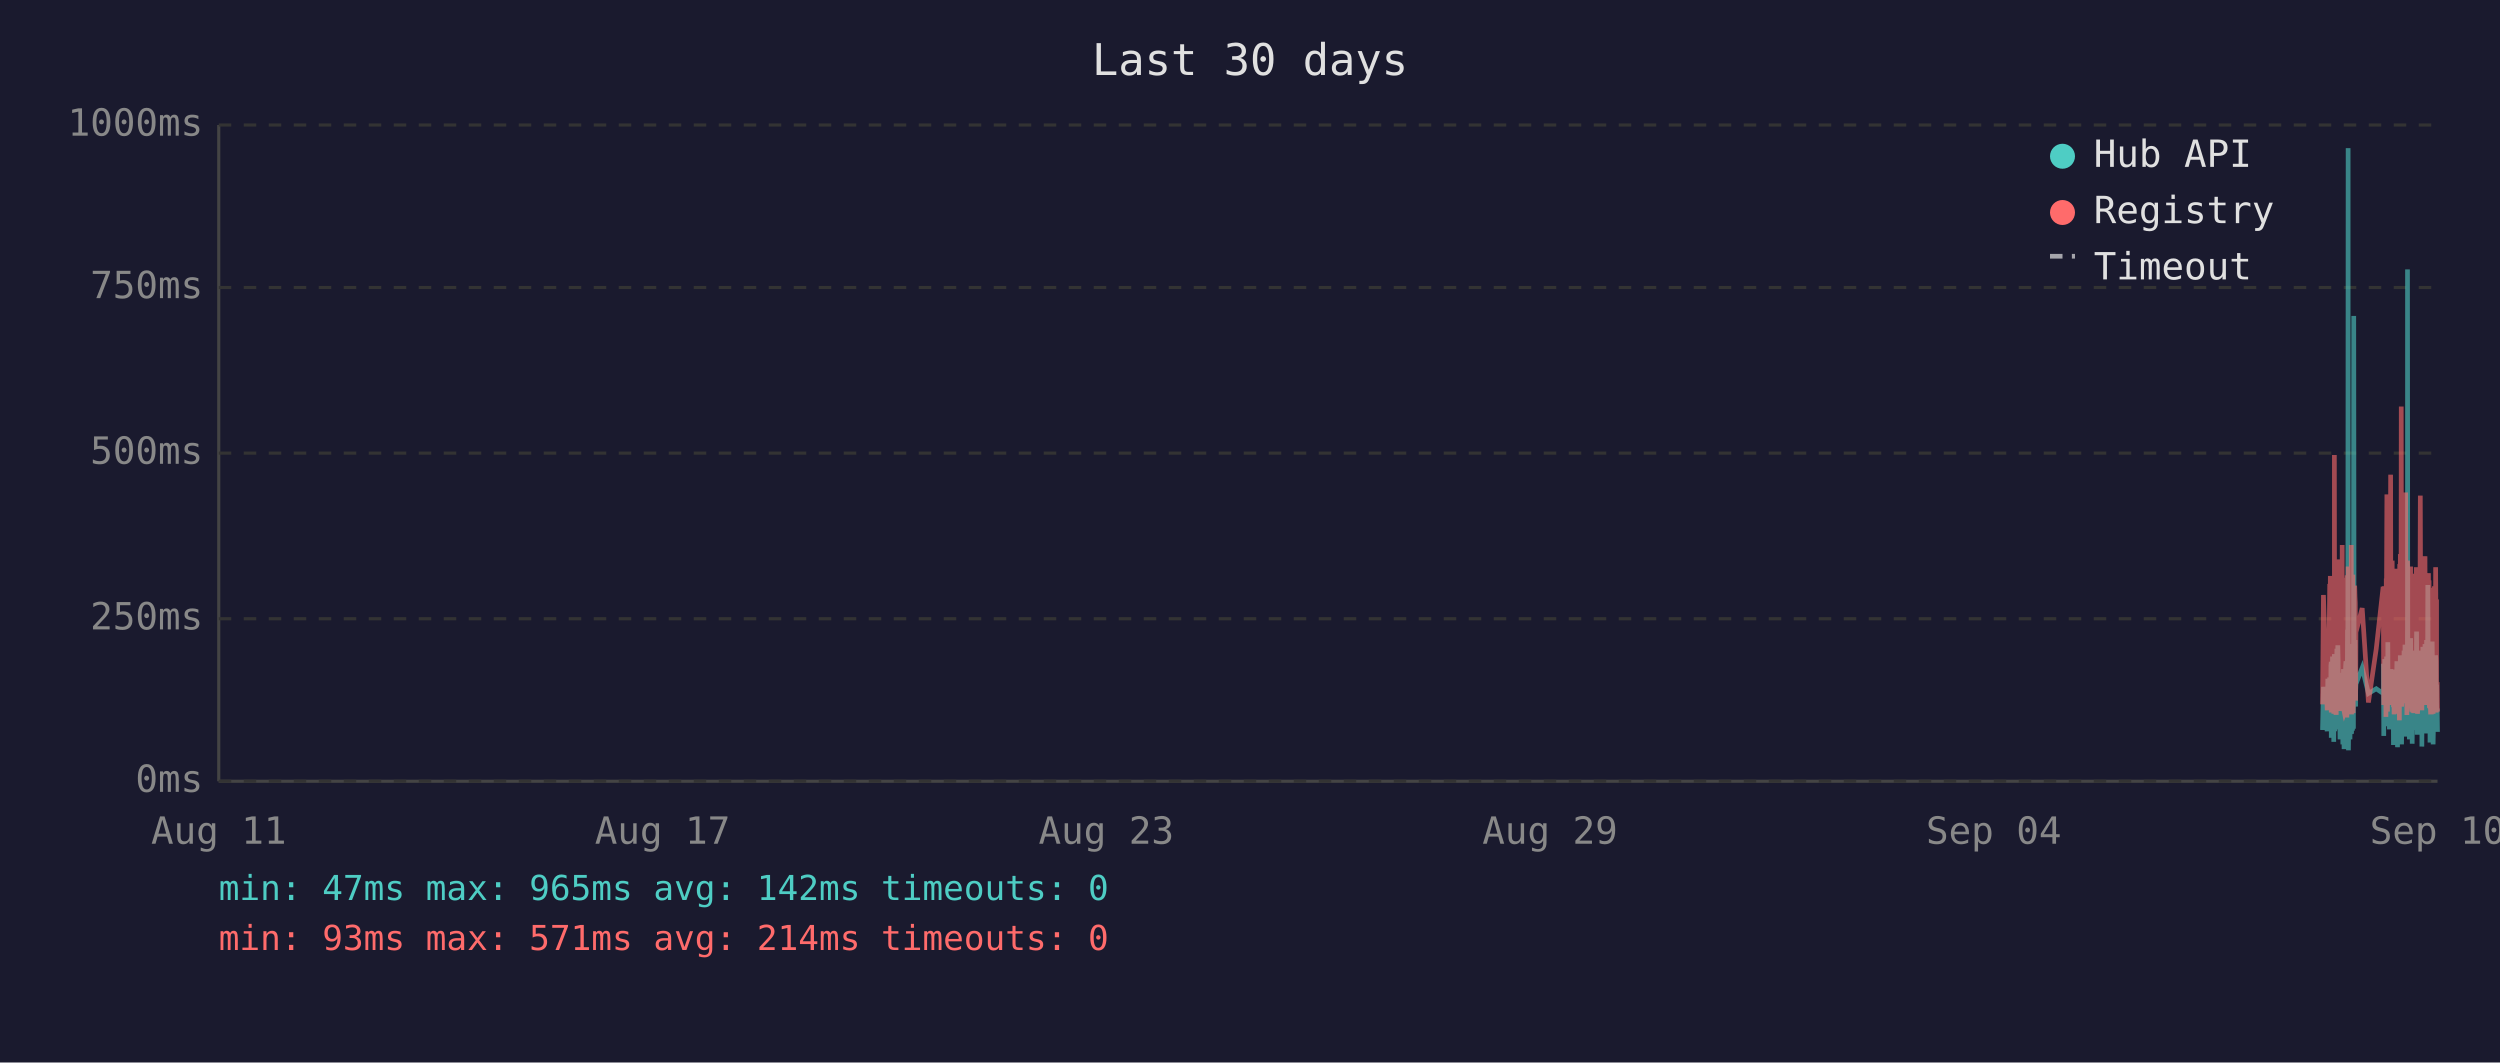
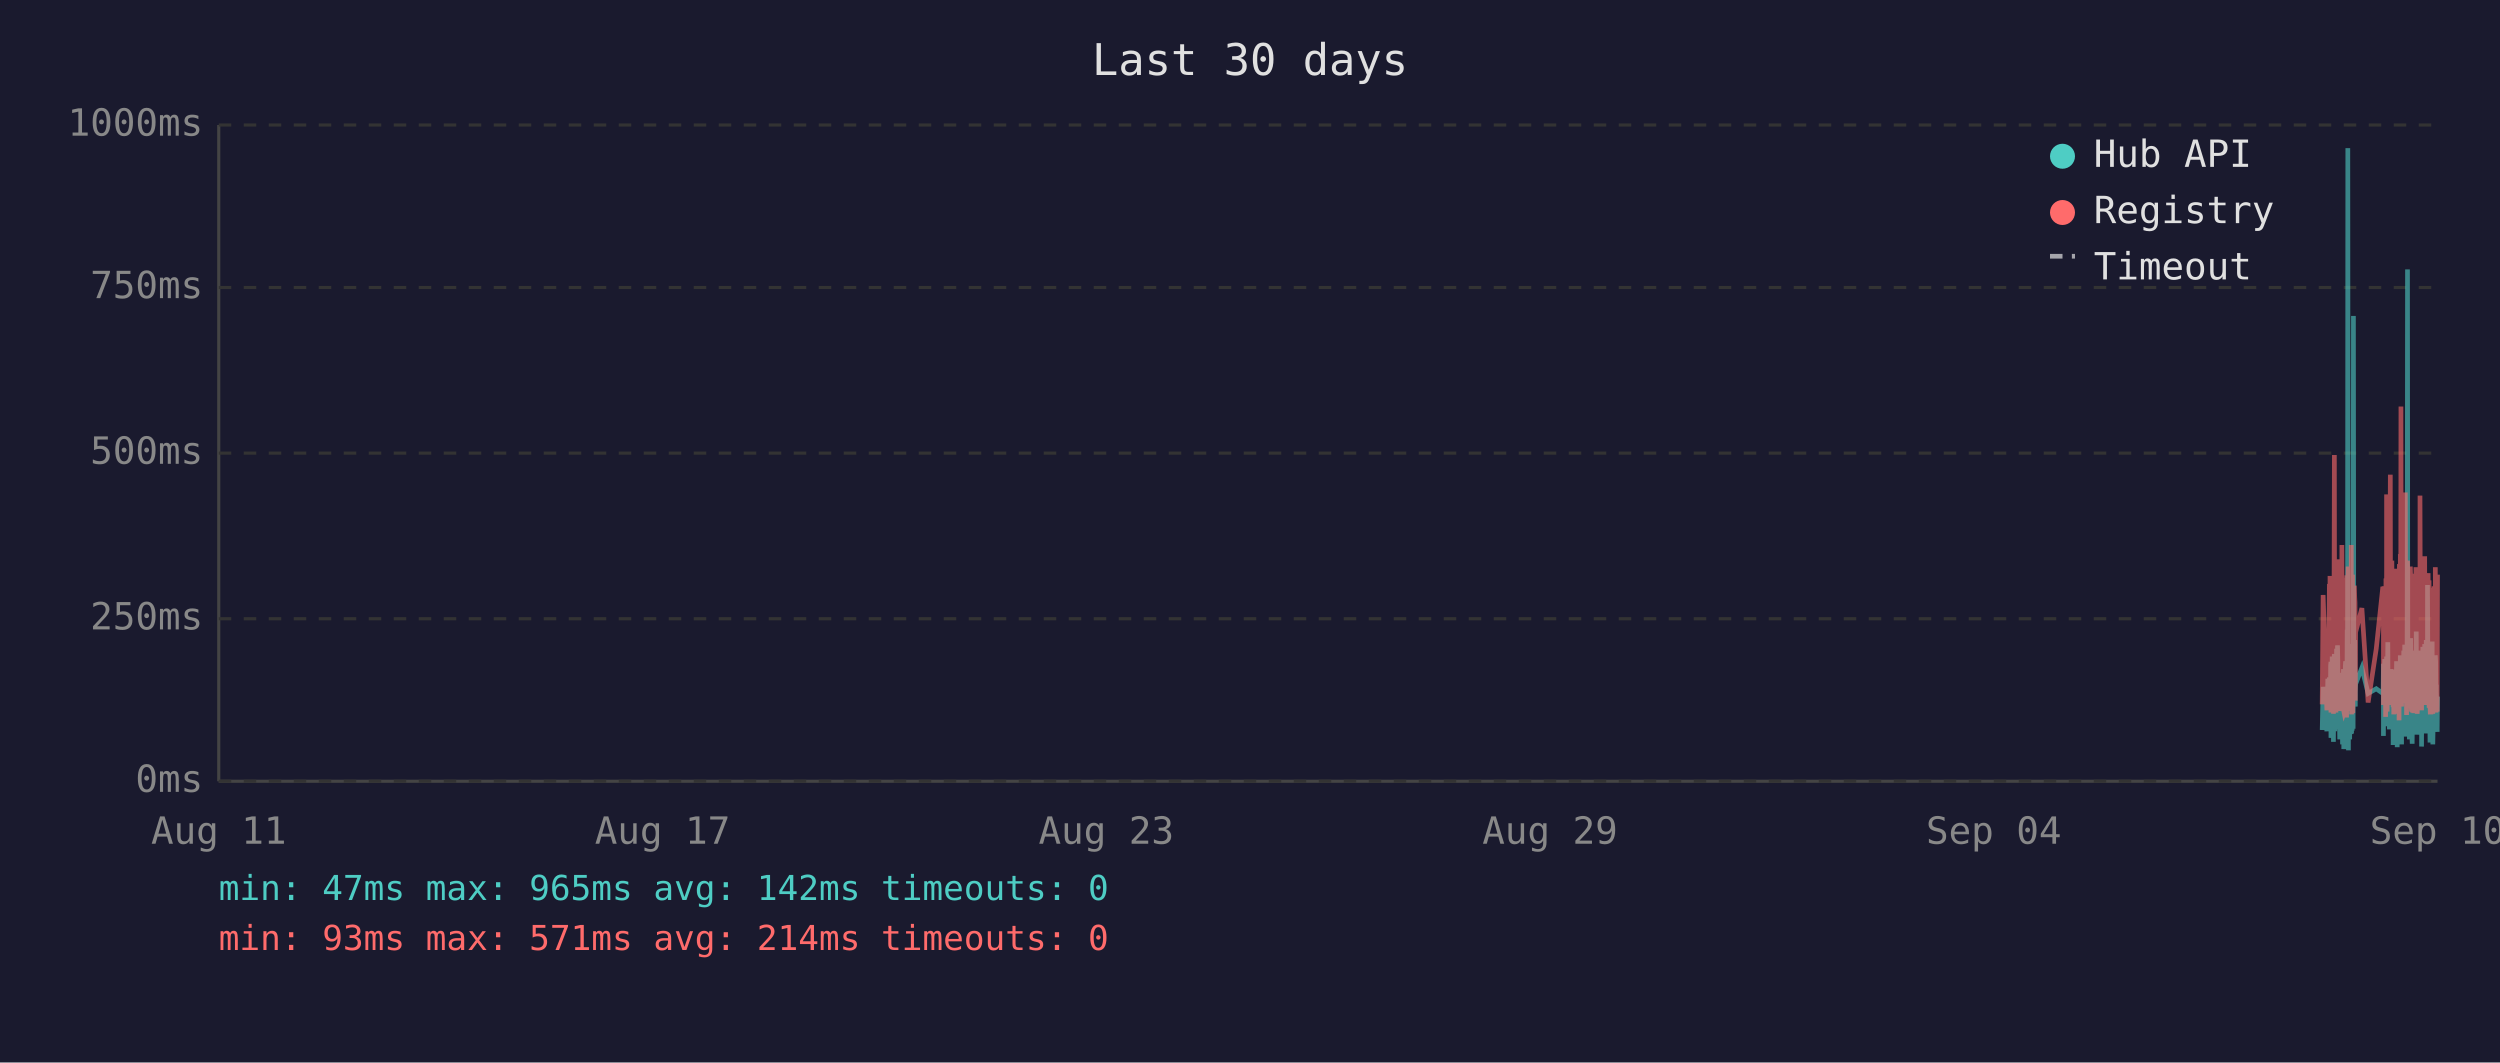
<svg xmlns="http://www.w3.org/2000/svg" viewBox="0 0 800 340" font-family="monospace" font-size="12">
  <rect width="800" height="340" fill="#1a1a2e" />
  <text x="400" y="24" fill="#e0e0e0" font-size="14" text-anchor="middle">Last 30 days</text>
  <line x1="70" y1="40" x2="70" y2="250" stroke="#444" stroke-width="1" />
  <line x1="70" y1="250" x2="780" y2="250" stroke="#444" stroke-width="1" />
  <line x1="70" y1="250" x2="780" y2="250" stroke="#333" stroke-width="1" stroke-dasharray="4" />
  <text x="65" y="250" fill="#888" text-anchor="end" dominant-baseline="middle">0ms</text>
  <line x1="70" y1="198" x2="780" y2="198" stroke="#333" stroke-width="1" stroke-dasharray="4" />
  <text x="65" y="198" fill="#888" text-anchor="end" dominant-baseline="middle">250ms</text>
  <line x1="70" y1="145" x2="780" y2="145" stroke="#333" stroke-width="1" stroke-dasharray="4" />
  <text x="65" y="145" fill="#888" text-anchor="end" dominant-baseline="middle">500ms</text>
  <line x1="70" y1="92" x2="780" y2="92" stroke="#333" stroke-width="1" stroke-dasharray="4" />
  <text x="65" y="92" fill="#888" text-anchor="end" dominant-baseline="middle">750ms</text>
  <line x1="70" y1="40" x2="780" y2="40" stroke="#333" stroke-width="1" stroke-dasharray="4" />
  <text x="65" y="40" fill="#888" text-anchor="end" dominant-baseline="middle">1000ms</text>
  <text x="70" y="270" fill="#888" text-anchor="middle">Aug 11</text>
  <text x="212" y="270" fill="#888" text-anchor="middle">Aug 17</text>
  <text x="354" y="270" fill="#888" text-anchor="middle">Aug 23</text>
  <text x="496" y="270" fill="#888" text-anchor="middle">Aug 29</text>
  <text x="638" y="270" fill="#888" text-anchor="middle">Sep 04</text>
  <text x="780" y="270" fill="#888" text-anchor="middle">Sep 10</text>
-   <polyline points="743.2,233.6 743.5,219.8 744.7,234.0 744.9,217.2 745.1,223.3 745.5,216.8 745.6,222.3 745.6,224.2 745.7,225.0 745.8,233.6 745.9,213.0 746.0,211.8 746.0,236.1 746.0,235.1 746.1,223.8 746.2,221.2 746.3,222.3 746.4,210.1 746.5,223.3 746.5,234.7 746.6,220.6 746.7,218.9 746.8,237.4 746.9,223.1 747.0,210.9 747.0,209.3 747.1,234.0 747.2,217.0 747.3,214.3 747.4,230.9 747.5,233.4 747.5,220.6 747.6,221.2 747.6,220.6 747.7,215.8 747.8,207.6 747.9,216.6 748.0,213.9 748.0,218.9 748.1,206.5 748.2,211.4 748.3,228.4 748.4,226.1 748.5,220.2 748.5,221.2 748.6,221.9 748.7,228.8 748.8,236.6 748.9,221.9 749.0,215.3 749.0,231.1 749.1,221.9 749.2,221.2 749.3,218.7 749.4,234.7 749.5,221.2 749.5,218.1 749.6,223.1 749.7,238.2 749.8,220.8 749.9,224.8 749.9,214.1 750.0,232.6 750.1,239.7 750.2,237.6 750.3,232.6 750.4,219.1 750.4,219.8 750.5,217.2 750.6,213.2 750.7,211.6 750.8,220.2 750.9,216.6 750.9,222.5 751.0,234.7 751.0,229.4 751.1,225.6 751.2,201.5 751.3,223.8 751.4,47.4 751.4,196.0 751.5,240.1 751.6,231.1 751.7,221.0 751.8,225.0 751.9,217.9 751.9,212.8 752.0,236.6 752.1,222.7 752.2,222.9 752.3,221.0 752.4,234.9 752.4,209.0 752.5,234.7 752.6,213.5 752.7,206.1 752.8,233.8 752.9,220.2 752.9,230.7 753.0,223.8 753.1,233.2 753.2,101.1 753.3,207.2 753.4,217.9 753.4,218.9 753.5,224.4 753.6,204.8 753.7,216.6 753.8,226.1 753.8,221.2 753.9,218.9 755.9,213.7 757.9,221.9 760.4,220.4 762.6,221.9 762.7,221.0 762.7,212.4 762.8,235.5 762.9,214.1 763.0,215.3 763.1,214.3 763.1,210.9 763.2,219.5 763.3,221.0 763.4,222.9 763.5,232.4 763.6,217.4 763.6,231.1 763.7,210.1 763.8,216.0 763.9,232.2 764.0,226.1 764.1,216.2 764.1,205.5 764.2,230.3 764.3,217.4 764.4,224.4 764.5,232.2 764.6,215.8 764.6,233.4 764.7,214.5 764.9,219.3 765.0,221.9 765.1,227.3 765.1,214.1 765.2,222.9 765.3,215.6 765.4,218.3 765.5,220.0 765.6,215.1 765.6,230.1 765.7,214.3 765.8,215.8 765.9,238.4 766.0,223.8 766.1,238.0 766.1,222.1 766.2,222.1 766.3,230.5 766.4,220.2 766.5,216.8 766.6,225.6 766.6,236.1 766.7,221.9 766.8,216.8 766.9,220.6 767.0,211.6 767.0,216.6 767.1,233.8 767.2,239.1 767.3,234.9 767.4,227.3 767.5,229.4 767.5,211.6 767.6,215.1 767.7,215.8 767.8,236.1 767.8,235.3 767.9,221.7 768.0,216.8 768.0,233.8 768.1,209.7 768.2,223.8 768.3,222.7 768.4,216.6 768.5,229.4 768.5,238.2 768.6,229.6 768.7,220.4 768.8,214.5 768.9,220.4 769.0,229.8 769.0,221.2 769.1,219.3 769.2,217.4 769.3,208.2 769.4,218.5 769.5,208.2 769.5,218.9 769.6,206.3 769.7,235.7 769.8,212.2 769.9,213.9 770.0,219.8 770.0,218.7 770.1,233.0 770.2,219.3 770.3,226.1 770.4,197.1 770.4,86.2 770.5,216.0 770.6,233.8 770.7,208.2 770.8,213.0 770.9,210.3 770.9,223.3 771.0,236.6 771.1,217.9 771.2,205.9 771.3,216.4 771.4,216.4 771.4,204.2 771.5,216.4 771.6,219.8 771.7,213.7 771.7,231.7 771.8,223.1 771.9,234.9 771.9,238.0 772.0,228.2 772.1,231.5 772.2,222.1 772.3,222.1 772.4,233.6 772.4,219.5 772.5,208.2 772.6,225.8 772.7,212.8 772.8,221.0 772.9,233.2 772.9,224.4 773.0,231.5 773.1,216.0 773.2,218.9 773.3,202.1 773.4,224.6 773.4,217.7 773.5,235.1 773.6,222.9 773.7,226.1 773.8,221.4 773.9,219.8 773.9,211.4 774.0,212.2 774.1,220.8 774.2,208.2 774.3,221.4 774.3,222.5 774.4,214.9 774.5,220.2 774.6,209.0 774.7,219.5 774.8,220.2 774.8,215.3 774.9,218.7 775.0,233.4 775.0,238.9 775.1,210.9 775.2,223.5 775.3,213.2 775.3,207.0 775.4,219.5 775.5,216.4 775.6,223.3 775.7,224.2 775.8,215.3 775.8,210.9 775.9,221.0 776.0,206.1 776.1,233.0 776.2,220.4 776.3,210.7 776.3,220.2 776.4,234.7 776.5,204.8 776.6,219.1 776.7,228.6 776.8,214.3 776.8,222.3 776.9,187.2 777.0,208.6 777.1,221.2 777.2,207.4 777.3,220.6 777.3,221.4 777.4,228.4 777.5,223.5 777.6,226.5 777.6,237.6 777.7,221.4 777.8,234.2 777.8,220.8 777.9,214.9 778.0,234.5 778.1,217.0 778.2,227.1 778.2,221.7 778.3,205.3 778.4,215.6 778.5,226.5 778.6,238.2 778.7,232.6 778.7,223.3 778.8,216.8 778.9,234.0 779.0,225.4 779.1,218.1 779.2,209.9 779.2,218.3 779.3,225.6 779.4,209.7 779.5,211.6 779.6,224.0 779.7,219.1 779.7,221.4 779.7,223.8 779.8,233.4 779.9,226.7 780.0,234.2" fill="none" stroke="#4ecdc4" stroke-width="1.5" opacity="0.6" />
-   <polyline points="743.2,225.4 743.5,190.4 744.7,227.3 744.9,201.7 745.1,226.5 745.5,187.6 745.6,187.6 745.6,215.8 745.7,184.3 745.8,224.6 745.9,206.3 746.0,192.5 746.0,228.0 746.0,225.8 746.1,209.0 746.2,204.0 746.3,209.0 746.4,196.2 746.5,224.4 746.5,225.8 746.6,206.1 746.7,204.2 746.8,228.4 746.9,222.3 747.0,186.0 747.0,145.6 747.1,226.3 747.2,215.1 747.3,226.3 747.4,224.2 747.5,226.5 747.5,228.0 747.6,228.0 747.6,206.5 747.7,198.1 747.8,181.3 747.9,193.1 748.0,199.4 748.0,181.1 748.1,201.1 748.2,196.7 748.3,223.5 748.4,214.9 748.5,179.0 748.5,185.3 748.6,227.5 748.7,225.8 748.8,226.7 748.9,185.7 749.0,209.5 749.0,224.4 749.1,184.9 749.2,184.5 749.3,206.3 749.4,225.0 749.5,174.4 749.5,200.7 749.6,185.3 749.7,226.5 749.8,186.4 749.9,222.7 749.9,190.8 750.0,216.6 750.1,227.5 750.2,228.0 750.3,227.7 750.4,186.6 750.4,210.5 750.5,200.2 750.6,200.4 750.7,198.1 750.8,206.1 750.9,190.4 750.9,184.9 751.0,229.6 751.0,217.7 751.1,184.1 751.2,188.3 751.3,216.6 751.4,187.8 751.4,181.3 751.5,227.5 751.6,225.6 751.7,207.4 751.8,226.5 751.9,201.3 751.9,193.9 752.0,226.9 752.1,184.1 752.2,209.0 752.3,185.5 752.4,225.8 752.4,174.4 752.5,228.6 752.6,192.7 752.7,197.5 752.8,224.0 752.9,183.9 752.9,225.0 753.0,228.2 753.1,216.0 753.2,209.9 753.3,192.2 753.4,193.3 753.4,221.7 753.5,187.4 753.6,191.0 753.7,192.9 753.8,217.2 753.8,224.2 753.9,202.3 755.9,194.6 757.9,224.8 760.4,207.6 762.6,187.8 762.7,188.7 762.7,201.7 762.8,225.6 762.9,191.0 763.0,187.6 763.1,190.8 763.1,190.6 763.2,208.8 763.3,210.5 763.4,216.0 763.5,229.4 763.6,185.1 763.6,218.7 763.7,182.8 763.8,158.2 763.9,221.7 764.0,227.7 764.1,191.8 764.1,178.8 764.2,225.4 764.3,203.0 764.4,219.5 764.5,219.3 764.6,205.3 764.6,225.6 764.7,182.0 764.9,181.3 765.0,151.9 765.1,218.5 765.1,189.1 765.2,208.0 765.3,207.4 765.4,210.1 765.5,179.4 765.6,202.1 765.6,224.2 765.7,194.3 765.8,189.9 765.9,226.3 766.0,196.4 766.1,228.6 766.1,206.5 766.2,217.4 766.3,224.4 766.4,182.0 766.5,191.4 766.6,228.4 766.6,225.4 766.7,225.2 766.8,187.6 766.9,184.7 767.0,196.7 767.0,204.0 767.1,223.8 767.2,224.4 767.3,226.9 767.4,215.6 767.5,216.8 767.5,210.1 767.6,208.2 767.7,205.9 767.8,230.5 767.8,228.4 767.9,180.5 768.0,186.4 768.0,223.8 768.1,177.3 768.2,184.7 768.3,225.8 768.4,130.1 768.5,217.2 768.5,226.1 768.6,224.8 768.7,181.8 768.8,190.8 768.9,201.7 769.0,225.0 769.0,221.0 769.1,183.4 769.2,192.7 769.3,199.2 769.4,184.9 769.5,182.2 769.5,183.9 769.6,178.4 769.7,224.2 769.8,157.6 769.9,197.7 770.0,208.6 770.0,184.5 770.1,214.1 770.2,228.8 770.3,206.5 770.4,194.6 770.4,179.4 770.5,186.6 770.6,221.9 770.7,214.1 770.8,203.6 770.9,197.3 770.9,208.8 771.0,225.2 771.1,190.6 771.2,194.6 771.3,189.5 771.4,181.3 771.4,184.5 771.5,191.4 771.6,188.1 771.7,192.7 771.7,226.1 771.8,227.7 771.9,225.0 771.9,223.5 772.0,215.3 772.1,228.0 772.2,215.1 772.3,184.5 772.4,215.3 772.4,228.2 772.5,197.3 772.6,184.3 772.7,224.4 772.8,183.6 772.9,225.6 772.9,185.3 773.0,224.8 773.1,226.3 773.2,181.5 773.3,190.8 773.4,213.5 773.4,189.7 773.5,225.0 773.6,228.4 773.7,226.3 773.8,217.7 773.9,203.4 773.9,199.6 774.0,194.8 774.1,185.3 774.2,199.4 774.3,188.9 774.3,215.1 774.4,190.6 774.5,158.6 774.6,192.7 774.7,187.8 774.8,207.8 774.8,195.0 774.9,184.1 775.0,216.0 775.0,227.3 775.1,183.6 775.2,223.8 775.3,194.3 775.3,182.8 775.4,185.1 775.5,202.3 775.6,204.4 775.7,220.6 775.8,189.3 775.8,207.8 775.9,181.3 776.0,178.0 776.1,223.3 776.2,183.4 776.3,191.6 776.3,204.0 776.4,225.6 776.5,195.8 776.6,210.1 776.7,222.9 776.8,189.1 776.8,207.0 776.9,191.2 777.0,197.5 777.1,183.4 777.2,197.9 777.3,193.5 777.3,185.7 777.4,226.5 777.5,225.4 777.6,210.9 777.6,226.7 777.7,225.2 777.8,228.6 777.8,210.1 777.9,193.1 778.0,228.6 778.1,214.7 778.2,214.9 778.2,214.5 778.3,188.1 778.4,191.4 778.5,226.3 778.6,228.4 778.7,223.8 778.7,211.4 778.8,216.8 778.9,226.5 779.0,187.6 779.1,203.4 779.2,226.5 779.2,191.2 779.3,217.0 779.4,181.5 779.5,196.2 779.6,228.0 779.7,191.8 779.7,225.8 779.7,225.8 779.8,227.5 779.9,218.3 780.0,227.7" fill="none" stroke="#ff6b6b" stroke-width="1.5" opacity="0.6" />
+   <polyline points="743.1,233.6 743.4,219.8 744.6,234.0 744.9,217.2 745.0,223.3 745.4,216.8 745.5,222.3 745.6,224.2 745.6,225.0 745.7,233.6 745.8,213.0 745.9,211.8 745.9,236.1 746.0,235.1 746.1,223.8 746.1,221.2 746.2,222.3 746.3,210.1 746.4,223.3 746.5,234.7 746.6,220.6 746.6,218.9 746.7,237.4 746.8,223.1 746.9,210.9 747.0,209.3 747.1,234.0 747.1,217.0 747.2,214.3 747.3,230.9 747.4,233.4 747.5,220.6 747.5,221.2 747.6,220.6 747.6,215.8 747.7,207.6 747.8,216.6 747.9,213.9 748.0,218.9 748.0,206.5 748.1,211.4 748.2,228.4 748.3,226.1 748.4,220.2 748.5,221.2 748.5,221.9 748.6,228.8 748.7,236.6 748.8,221.9 748.9,215.3 749.0,231.1 749.0,221.9 749.1,221.2 749.2,218.7 749.3,234.7 749.4,221.2 749.5,218.1 749.5,223.1 749.6,238.2 749.7,220.8 749.8,224.8 749.9,214.1 750.0,232.6 750.0,239.7 750.1,237.6 750.2,232.6 750.3,219.1 750.4,219.8 750.5,217.2 750.5,213.2 750.6,211.6 750.7,220.2 750.8,216.6 750.9,222.5 750.9,234.7 751.0,229.4 751.0,225.6 751.1,201.5 751.2,223.8 751.3,47.4 751.4,196.0 751.5,240.1 751.5,231.1 751.6,221.0 751.7,225.0 751.8,217.9 751.9,212.8 751.9,236.6 752.0,222.7 752.1,222.9 752.2,221.0 752.3,234.9 752.4,209.0 752.5,234.7 752.5,213.5 752.6,206.1 752.7,233.8 752.8,220.2 752.9,230.7 752.9,223.8 753.0,233.2 753.1,101.1 753.2,207.2 753.3,217.9 753.4,218.9 753.4,224.4 753.5,204.8 753.6,216.6 753.7,226.1 753.7,221.2 753.8,218.9 755.8,213.7 757.8,221.9 760.4,220.4 762.5,221.9 762.6,221.0 762.7,212.4 762.7,235.5 762.8,214.1 762.9,215.3 763.0,214.3 763.1,210.9 763.2,219.5 763.2,221.0 763.3,222.9 763.4,232.4 763.5,217.4 763.6,231.1 763.7,210.1 763.7,216.0 763.8,232.2 763.9,226.1 764.0,216.2 764.1,205.5 764.2,230.3 764.2,217.4 764.3,224.4 764.4,232.2 764.5,215.8 764.6,233.4 764.7,214.5 764.8,219.3 764.9,221.9 765.0,227.3 765.1,214.1 765.1,222.9 765.2,215.6 765.3,218.3 765.4,220.0 765.5,215.1 765.6,230.1 765.6,214.3 765.7,215.8 765.8,238.4 765.9,223.8 766.0,238.0 766.1,222.1 766.1,222.1 766.2,230.5 766.3,220.2 766.4,216.8 766.5,225.6 766.6,236.1 766.6,221.9 766.7,216.8 766.8,220.6 766.9,211.6 767.0,216.6 767.1,233.8 767.1,239.1 767.2,234.9 767.3,227.3 767.4,229.4 767.5,211.6 767.6,215.1 767.6,215.8 767.7,236.1 767.7,235.3 767.8,221.7 767.9,216.8 768.0,233.8 768.1,209.7 768.1,223.8 768.2,222.7 768.3,216.6 768.4,229.4 768.5,238.2 768.5,229.6 768.6,220.4 768.7,214.5 768.8,220.4 768.9,229.8 769.0,221.2 769.0,219.3 769.1,217.4 769.2,208.2 769.3,218.5 769.4,208.2 769.5,218.9 769.5,206.3 769.6,235.7 769.7,212.2 769.8,213.9 769.9,219.8 770.0,218.7 770.0,233.0 770.1,219.3 770.2,226.1 770.3,197.1 770.4,86.2 770.5,216.0 770.5,233.8 770.6,208.2 770.7,213.0 770.8,210.3 770.9,223.3 771.0,236.6 771.0,217.9 771.1,205.9 771.2,216.4 771.3,216.4 771.4,204.2 771.5,216.4 771.5,219.8 771.6,213.7 771.6,231.7 771.7,223.1 771.8,234.9 771.9,238.0 772.0,228.2 772.0,231.5 772.1,222.1 772.2,222.1 772.3,233.6 772.4,219.5 772.5,208.2 772.5,225.8 772.6,212.8 772.7,221.0 772.8,233.2 772.9,224.4 772.9,231.5 773.0,216.0 773.1,218.9 773.2,202.1 773.3,224.6 773.4,217.7 773.4,235.1 773.5,222.9 773.6,226.1 773.7,221.4 773.8,219.8 773.9,211.4 773.9,212.2 774.0,220.8 774.1,208.2 774.2,221.4 774.3,222.5 774.4,214.9 774.4,220.2 774.5,209.0 774.6,219.5 774.7,220.2 774.8,215.3 774.9,218.7 774.9,233.4 774.9,238.9 775.0,210.9 775.1,223.5 775.2,213.2 775.3,207.0 775.4,219.5 775.4,216.4 775.5,223.3 775.6,224.2 775.7,215.3 775.8,210.9 775.9,221.0 775.9,206.1 776.0,233.0 776.1,220.4 776.2,210.7 776.3,220.2 776.3,234.7 776.4,204.8 776.5,219.1 776.6,228.6 776.7,214.3 776.8,222.3 776.8,187.2 776.9,208.6 777.0,221.2 777.1,207.4 777.2,220.6 777.3,221.4 777.3,228.4 777.4,223.5 777.5,226.5 777.6,237.6 777.6,221.4 777.7,234.2 777.8,220.8 777.8,214.9 777.9,234.5 778.0,217.0 778.1,227.1 778.2,221.7 778.3,205.3 778.3,215.6 778.4,226.5 778.5,238.2 778.6,232.6 778.7,223.3 778.8,216.8 778.8,234.0 778.9,225.4 779.0,218.1 779.1,209.9 779.2,218.3 779.3,225.6 779.3,209.7 779.4,211.6 779.5,224.0 779.6,219.1 779.6,221.4 779.7,223.8 779.7,233.4 779.8,226.7 779.9,234.2 780.0,222.9" fill="none" stroke="#4ecdc4" stroke-width="1.5" opacity="0.6" />
+   <polyline points="743.1,225.4 743.4,190.4 744.6,227.3 744.9,201.7 745.0,226.5 745.4,187.6 745.5,187.6 745.6,215.8 745.6,184.3 745.7,224.6 745.8,206.3 745.9,192.5 745.9,228.0 746.0,225.8 746.1,209.0 746.1,204.0 746.2,209.0 746.3,196.2 746.4,224.4 746.5,225.8 746.6,206.1 746.6,204.2 746.7,228.4 746.8,222.3 746.9,186.0 747.0,145.6 747.1,226.3 747.1,215.1 747.2,226.3 747.3,224.2 747.4,226.5 747.5,228.0 747.5,228.0 747.6,206.5 747.6,198.1 747.7,181.3 747.8,193.1 747.9,199.4 748.0,181.1 748.0,201.1 748.1,196.7 748.2,223.5 748.3,214.9 748.4,179.0 748.5,185.3 748.5,227.5 748.6,225.8 748.7,226.7 748.8,185.7 748.9,209.5 749.0,224.4 749.0,184.9 749.1,184.5 749.2,206.3 749.3,225.0 749.4,174.4 749.5,200.7 749.5,185.3 749.6,226.5 749.7,186.4 749.8,222.7 749.9,190.8 750.0,216.6 750.0,227.5 750.1,228.0 750.2,227.7 750.3,186.6 750.4,210.5 750.5,200.2 750.5,200.4 750.6,198.1 750.7,206.1 750.8,190.4 750.9,184.9 750.9,229.6 751.0,217.7 751.0,184.1 751.1,188.3 751.2,216.6 751.3,187.8 751.4,181.3 751.5,227.5 751.5,225.6 751.6,207.4 751.7,226.5 751.8,201.3 751.9,193.9 751.9,226.9 752.0,184.1 752.1,209.0 752.2,185.5 752.3,225.8 752.4,174.4 752.5,228.6 752.5,192.7 752.6,197.5 752.7,224.0 752.8,183.9 752.9,225.0 752.9,228.2 753.0,216.0 753.1,209.9 753.2,192.2 753.3,193.3 753.4,221.7 753.4,187.4 753.5,191.0 753.6,192.9 753.7,217.2 753.7,224.2 753.8,202.3 755.8,194.6 757.8,224.8 760.4,207.6 762.5,187.8 762.6,188.7 762.7,201.7 762.7,225.6 762.8,191.0 762.9,187.6 763.0,190.8 763.1,190.6 763.2,208.8 763.2,210.5 763.3,216.0 763.4,229.4 763.5,185.1 763.6,218.7 763.7,182.8 763.7,158.2 763.8,221.7 763.9,227.7 764.0,191.8 764.1,178.8 764.2,225.4 764.2,203.0 764.3,219.5 764.4,219.3 764.5,205.3 764.6,225.6 764.7,182.0 764.8,181.3 764.9,151.9 765.0,218.5 765.1,189.1 765.1,208.0 765.2,207.4 765.3,210.1 765.4,179.4 765.5,202.1 765.6,224.2 765.6,194.3 765.7,189.9 765.8,226.3 765.9,196.4 766.0,228.6 766.1,206.5 766.1,217.4 766.2,224.4 766.3,182.0 766.4,191.4 766.5,228.4 766.6,225.4 766.6,225.2 766.7,187.6 766.8,184.7 766.9,196.7 767.0,204.0 767.1,223.8 767.1,224.4 767.2,226.9 767.3,215.6 767.4,216.8 767.5,210.1 767.6,208.2 767.6,205.9 767.7,230.5 767.7,228.4 767.8,180.5 767.9,186.4 768.0,223.8 768.1,177.3 768.1,184.7 768.2,225.8 768.3,130.1 768.4,217.2 768.5,226.1 768.5,224.8 768.6,181.8 768.7,190.8 768.8,201.7 768.9,225.0 769.0,221.0 769.0,183.4 769.1,192.7 769.2,199.2 769.3,184.9 769.4,182.2 769.5,183.9 769.5,178.4 769.6,224.2 769.7,157.6 769.8,197.7 769.9,208.6 770.0,184.5 770.0,214.1 770.1,228.8 770.2,206.5 770.3,194.6 770.4,179.4 770.5,186.6 770.5,221.9 770.6,214.1 770.7,203.6 770.8,197.3 770.9,208.8 771.0,225.2 771.0,190.6 771.1,194.6 771.2,189.5 771.3,181.3 771.4,184.5 771.5,191.4 771.5,188.1 771.6,192.7 771.6,226.1 771.7,227.7 771.8,225.0 771.9,223.5 772.0,215.3 772.0,228.0 772.1,215.1 772.2,184.5 772.3,215.3 772.4,228.2 772.5,197.3 772.5,184.3 772.6,224.4 772.7,183.6 772.8,225.6 772.9,185.3 772.9,224.8 773.0,226.3 773.1,181.5 773.2,190.8 773.3,213.5 773.4,189.7 773.4,225.0 773.5,228.4 773.6,226.3 773.7,217.7 773.8,203.4 773.9,199.6 773.9,194.8 774.0,185.3 774.1,199.4 774.2,188.9 774.3,215.1 774.4,190.6 774.4,158.6 774.5,192.7 774.6,187.8 774.7,207.8 774.8,195.0 774.9,184.1 774.9,216.0 774.9,227.3 775.0,183.6 775.1,223.8 775.2,194.3 775.3,182.8 775.4,185.1 775.4,202.3 775.5,204.4 775.6,220.6 775.7,189.3 775.8,207.8 775.9,181.3 775.9,178.0 776.0,223.3 776.1,183.4 776.2,191.6 776.3,204.0 776.3,225.6 776.4,195.8 776.5,210.1 776.6,222.9 776.7,189.1 776.8,207.0 776.8,191.2 776.9,197.5 777.0,183.4 777.1,197.9 777.2,193.5 777.3,185.7 777.3,226.5 777.4,225.4 777.5,210.9 777.6,226.7 777.6,225.2 777.7,228.6 777.8,210.1 777.8,193.1 777.9,228.6 778.0,214.7 778.1,214.9 778.2,214.5 778.3,188.1 778.3,191.4 778.4,226.3 778.5,228.4 778.6,223.8 778.7,211.4 778.8,216.8 778.8,226.5 778.9,187.6 779.0,203.4 779.1,226.5 779.2,191.2 779.3,217.0 779.3,181.5 779.4,196.2 779.5,228.0 779.6,191.8 779.6,225.8 779.7,225.8 779.7,227.5 779.8,218.3 779.9,227.7 780.0,183.9" fill="none" stroke="#ff6b6b" stroke-width="1.5" opacity="0.6" />
  <circle cx="660" cy="50" r="4" fill="#4ecdc4" />
  <text x="670" y="50" fill="#e0e0e0" dominant-baseline="middle">Hub API</text>
  <circle cx="660" cy="68" r="4" fill="#ff6b6b" />
  <text x="670" y="68" fill="#e0e0e0" dominant-baseline="middle">Registry</text>
  <line x1="656" y1="82" x2="664" y2="82" stroke="#e0e0e0" stroke-width="1.5" stroke-dasharray="4,3" opacity="0.7" />
  <text x="670" y="86" fill="#e0e0e0" dominant-baseline="middle">Timeout</text>
  <text x="70" y="288" fill="#4ecdc4" font-size="11">min: 47ms  max: 965ms  avg: 142ms  timeouts: 0</text>
  <text x="70" y="304" fill="#ff6b6b" font-size="11">min: 93ms  max: 571ms  avg: 214ms  timeouts: 0</text>
</svg>
